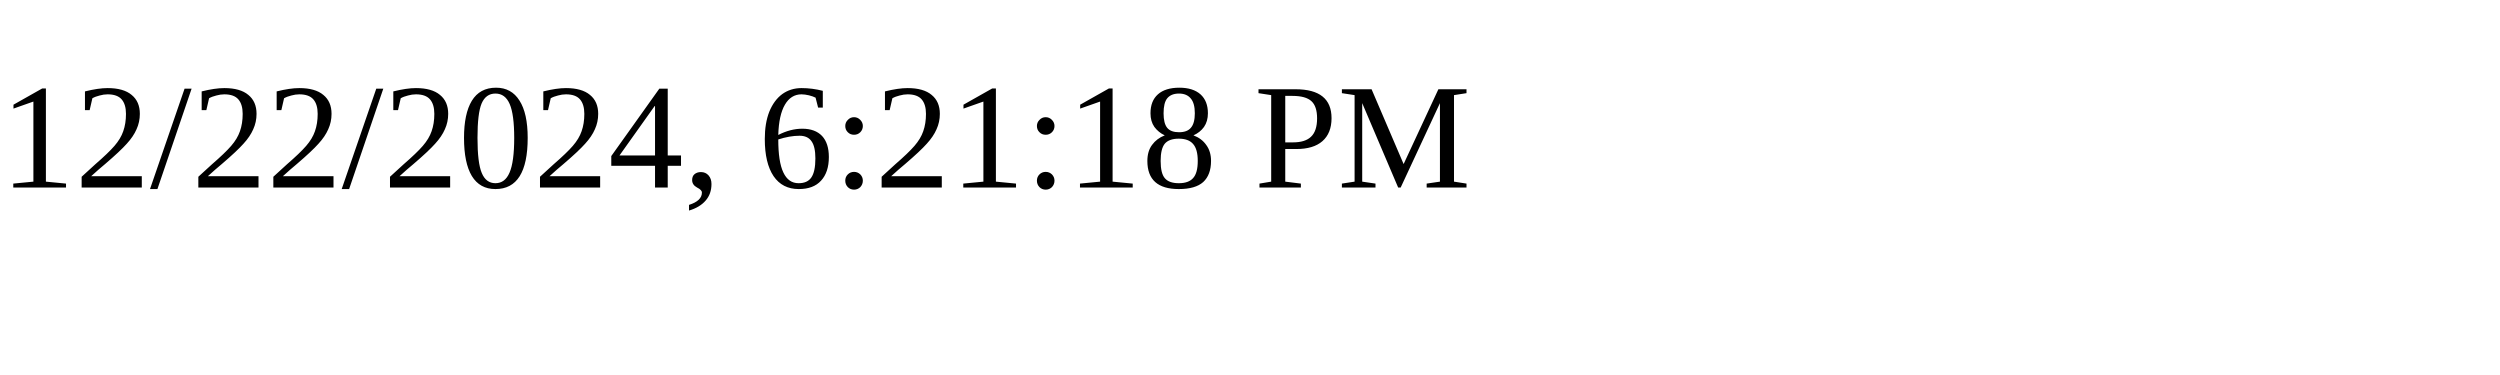
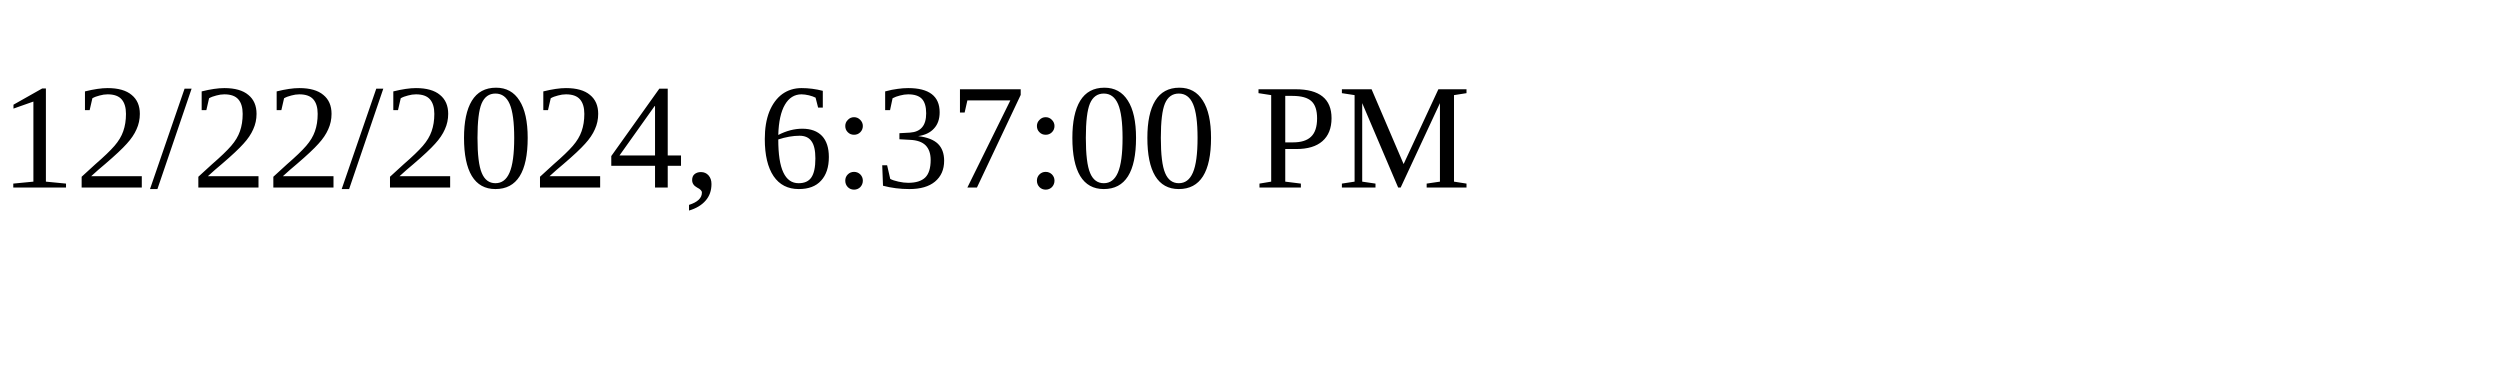
<svg xmlns="http://www.w3.org/2000/svg" height="30" width="200">
-   <text x="0" y="15">12/22/2024, 6:21:18 PM</text>
+   <text x="0" y="15">12/22/2024, 6:37:00 PM</text>
</svg>
